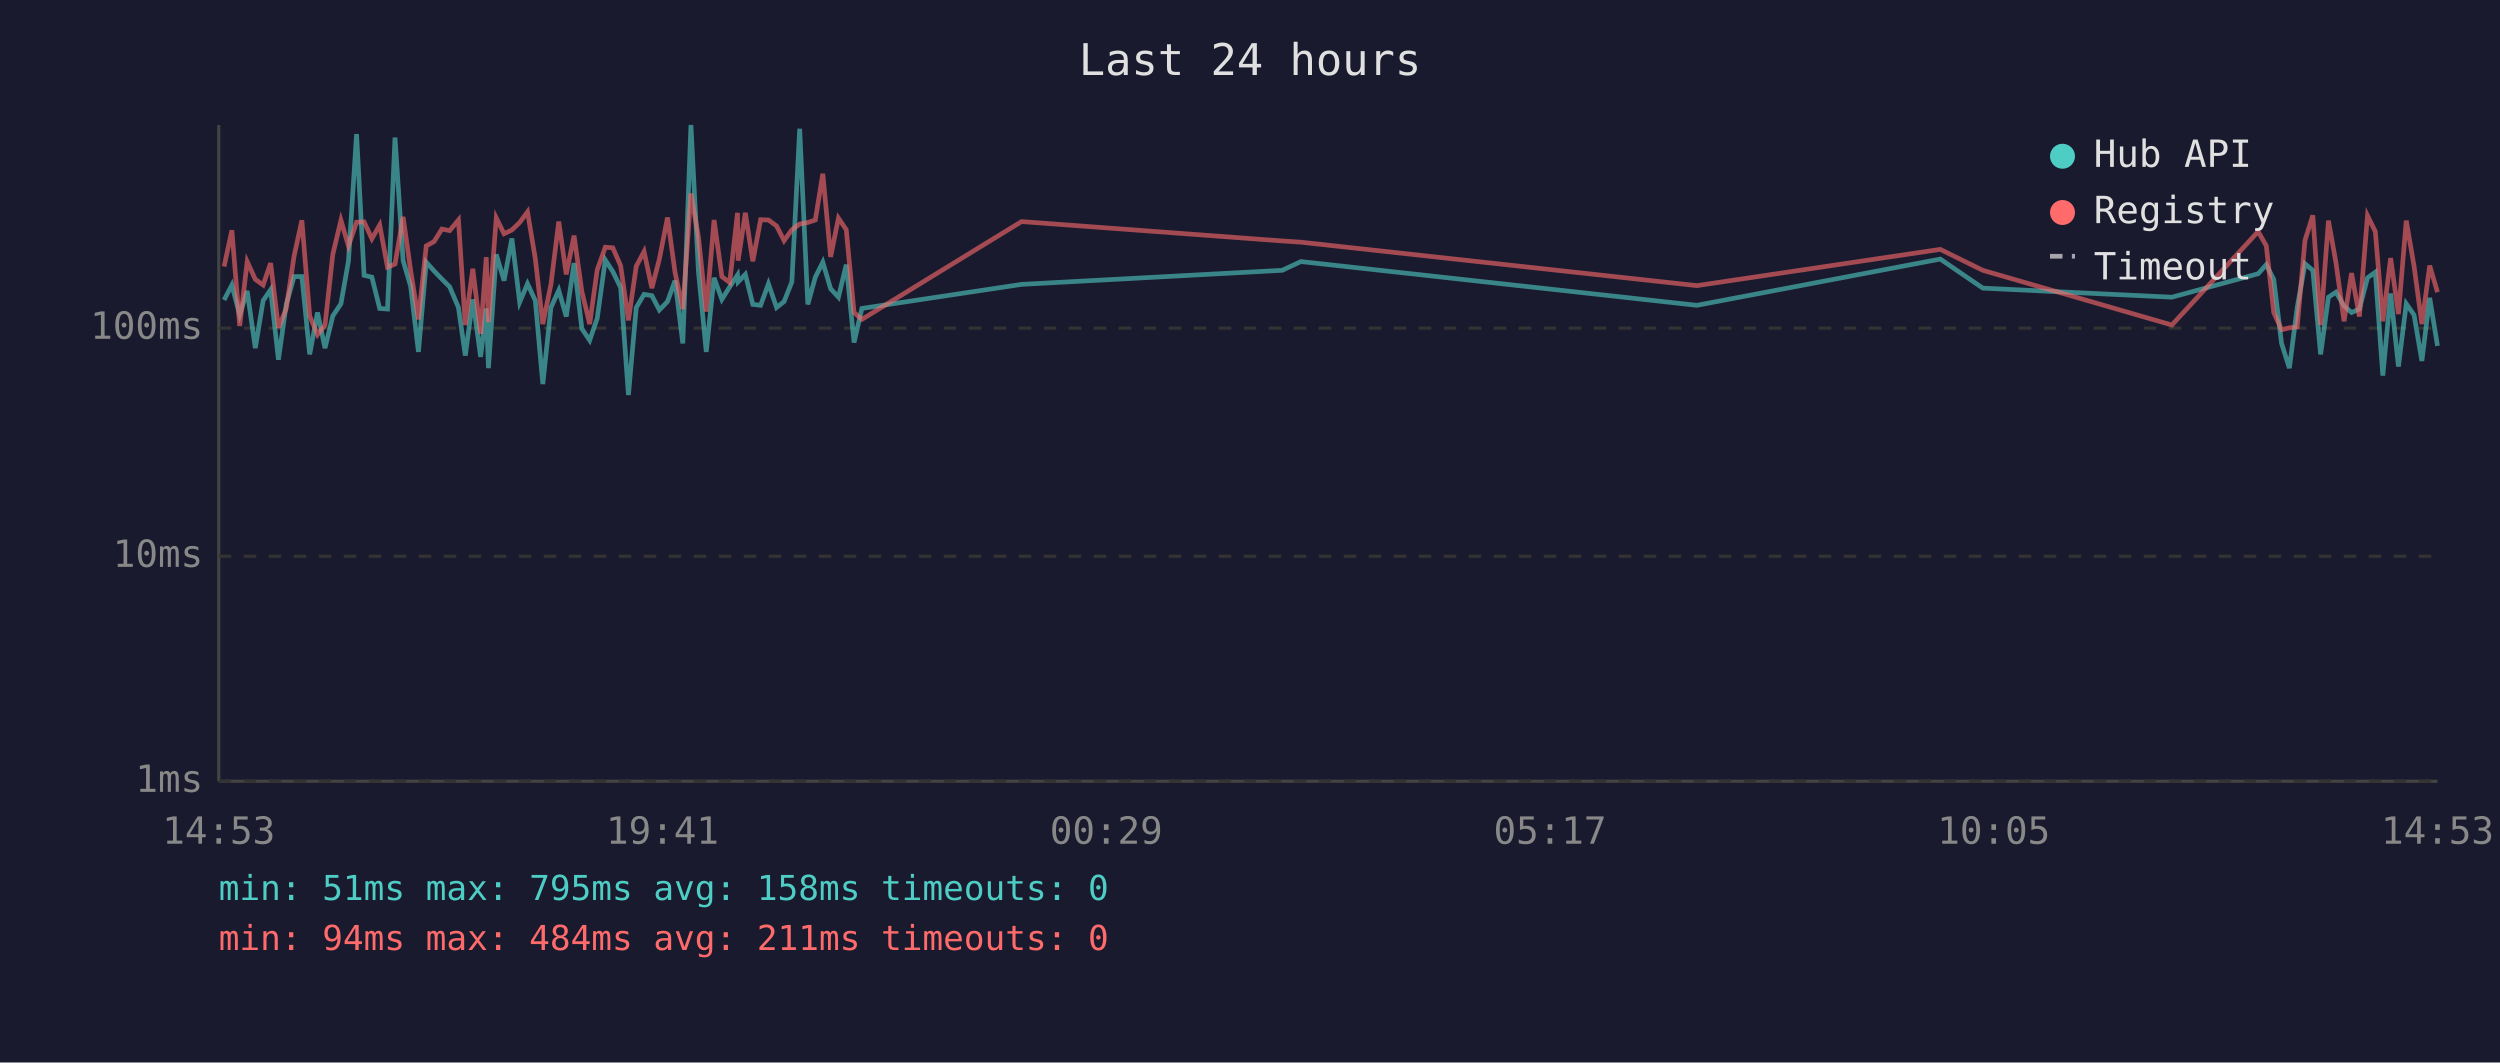
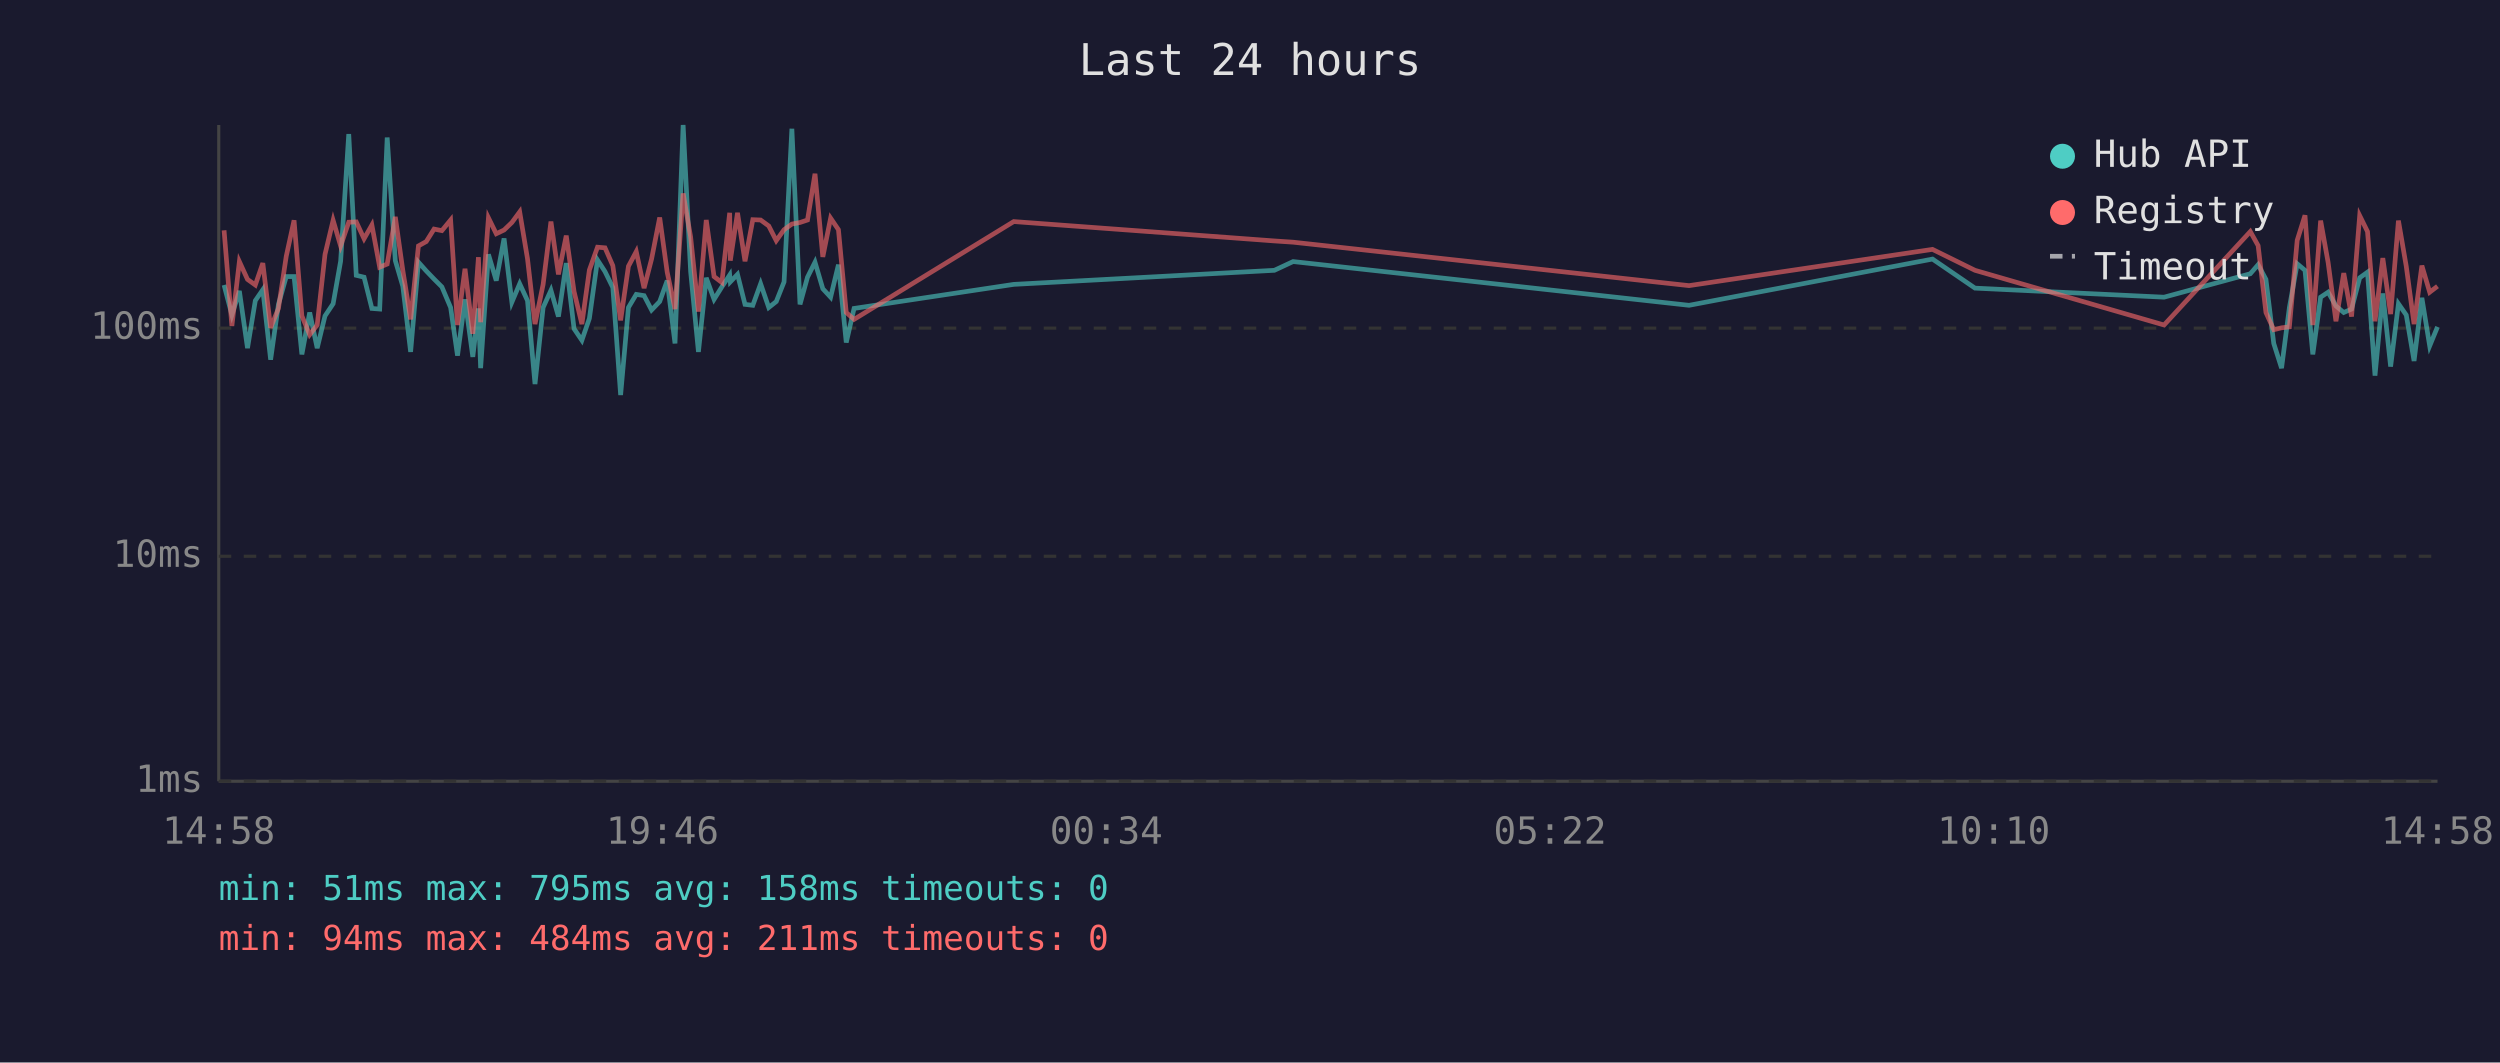
<svg xmlns="http://www.w3.org/2000/svg" viewBox="0 0 800 340" font-family="monospace" font-size="12">
  <rect width="800" height="340" fill="#1a1a2e" />
  <text x="400" y="24" fill="#e0e0e0" font-size="14" text-anchor="middle">Last 24 hours</text>
  <line x1="70" y1="40" x2="70" y2="250" stroke="#444" stroke-width="1" />
  <line x1="70" y1="250" x2="780" y2="250" stroke="#444" stroke-width="1" />
  <line x1="70" y1="250" x2="780" y2="250" stroke="#333" stroke-width="1" stroke-dasharray="4" />
  <text x="65" y="250" fill="#888" text-anchor="end" dominant-baseline="middle">1ms</text>
  <line x1="70" y1="178" x2="780" y2="178" stroke="#333" stroke-width="1" stroke-dasharray="4" />
  <text x="65" y="178" fill="#888" text-anchor="end" dominant-baseline="middle">10ms</text>
  <line x1="70" y1="105" x2="780" y2="105" stroke="#333" stroke-width="1" stroke-dasharray="4" />
  <text x="65" y="105" fill="#888" text-anchor="end" dominant-baseline="middle">100ms</text>
-   <text x="70" y="270" fill="#888" text-anchor="middle">14:53</text>
-   <text x="212" y="270" fill="#888" text-anchor="middle">19:41</text>
-   <text x="354" y="270" fill="#888" text-anchor="middle">00:29</text>
-   <text x="496" y="270" fill="#888" text-anchor="middle">05:17</text>
-   <text x="638" y="270" fill="#888" text-anchor="middle">10:05</text>
-   <text x="780" y="270" fill="#888" text-anchor="middle">14:53</text>
-   <polyline points="71.7,96.0 74.2,91.2 76.7,100.8 79.1,93.1 81.7,111.4 84.2,96.2 86.6,92.7 89.1,115.1 91.6,97.4 94.1,88.5 96.6,88.5 99.1,113.4 101.6,100.0 104.0,111.4 106.5,101.1 109.1,97.2 111.5,83.6 114.1,42.9 116.5,88.1 119.0,88.7 121.5,98.7 124.0,98.9 126.4,44.0 129.0,83.4 131.4,91.6 133.9,112.6 136.4,83.9 138.9,86.7 141.4,89.3 143.9,91.8 146.7,98.4 148.9,113.8 151.3,95.8 153.8,114.2 155.6,98.7 156.3,117.8 158.8,81.4 161.3,89.8 163.8,76.3 166.3,96.7 168.8,90.8 171.3,96.2 173.7,122.9 176.3,98.4 178.8,92.9 181.2,101.3 183.7,84.2 186.2,105.2 188.7,108.9 191.1,101.9 193.7,83.2 196.1,86.9 198.6,92.0 201.1,126.4 203.6,98.4 206.1,94.2 208.6,94.6 211.0,99.2 213.6,96.5 216.0,89.8 218.5,109.9 221.1,40.0 223.5,86.9 226.0,112.6 228.5,88.9 231.0,95.8 233.5,91.8 236.0,88.0 236.2,90.2 238.5,87.8 240.9,97.4 243.4,97.7 245.9,90.8 248.5,98.4 250.9,96.5 253.4,90.2 255.9,41.2 258.5,97.4 260.9,88.7 263.3,83.9 265.8,92.4 268.3,95.1 270.8,84.7 273.3,109.6 275.8,98.7 326.9,91.0 410.3,86.5 416.3,83.7 543.0,97.7 620.9,82.9 634.5,92.2 695.0,95.1 722.6,87.6 725.2,84.7 727.6,89.4 730.1,109.9 732.6,117.8 735.1,98.4 737.6,84.4 740.1,86.5 742.6,113.4 745.1,95.1 747.5,93.5 750.1,97.9 752.5,100.0 755.0,98.9 757.6,88.9 760.1,87.1 762.5,120.2 765.0,93.9 767.5,117.3 770.0,97.2 772.5,100.8 775.0,115.5 777.5,95.3 780.0,110.7" fill="none" stroke="#4ecdc4" stroke-width="1.5" opacity="0.6" />
-   <polyline points="71.7,85.3 74.2,73.7 76.7,104.3 79.1,83.7 81.7,89.4 84.2,91.2 86.6,84.2 89.1,104.9 91.6,98.7 94.1,82.0 96.6,70.5 99.1,101.1 101.6,107.1 104.0,104.0 106.5,81.4 109.1,70.5 111.5,78.7 114.1,71.1 116.5,71.0 119.0,76.4 121.5,72.0 124.0,85.5 126.4,84.5 129.0,69.4 131.4,86.5 133.9,102.2 136.4,78.7 138.9,77.3 141.4,73.3 143.9,73.8 146.7,70.4 148.9,104.0 151.3,86.0 153.8,106.8 155.6,82.3 156.3,103.1 158.8,69.7 161.3,74.8 163.8,73.6 166.3,71.2 168.8,67.8 171.3,82.8 173.7,103.7 176.3,91.0 178.8,70.9 181.2,87.8 183.7,75.4 186.2,93.3 188.7,103.7 191.1,86.4 193.7,79.1 196.1,79.3 198.6,85.0 201.1,102.5 203.6,85.2 206.1,80.5 208.6,92.2 211.0,82.9 213.6,69.6 216.0,87.1 218.5,98.9 221.1,61.9 223.5,75.8 226.0,99.7 228.5,70.4 231.0,88.5 233.5,90.4 236.0,68.1 236.2,83.4 238.5,68.1 240.9,83.6 243.4,70.3 245.9,70.4 248.5,72.3 250.9,77.0 253.4,73.5 255.9,71.7 258.5,71.2 260.9,70.4 263.3,55.6 265.8,82.2 268.3,69.8 270.8,73.5 273.3,100.0 275.8,102.2 326.9,70.9 410.3,77.1 416.3,77.5 543.0,91.4 620.9,79.8 634.5,86.5 695.0,104.0 722.6,74.1 725.2,78.6 727.6,100.0 730.1,105.5 732.6,104.9 735.1,104.6 737.6,76.9 740.1,68.9 742.6,104.0 745.1,70.6 747.5,84.0 750.1,102.8 752.5,87.4 755.0,101.3 757.6,69.0 760.1,74.1 762.5,102.8 765.0,82.6 767.5,100.5 770.0,70.6 772.5,85.2 775.0,103.7 777.5,85.0 780.0,93.5" fill="none" stroke="#ff6b6b" stroke-width="1.5" opacity="0.6" />
+   <text x="70" y="270" fill="#888" text-anchor="middle">14:58</text>
+   <text x="212" y="270" fill="#888" text-anchor="middle">19:46</text>
+   <text x="354" y="270" fill="#888" text-anchor="middle">00:34</text>
+   <text x="496" y="270" fill="#888" text-anchor="middle">05:22</text>
+   <text x="638" y="270" fill="#888" text-anchor="middle">10:10</text>
+   <text x="780" y="270" fill="#888" text-anchor="middle">14:58</text>
+   <polyline points="71.7,91.2 74.2,100.8 76.6,93.1 79.2,111.4 81.7,96.2 84.1,92.7 86.6,115.1 89.1,97.4 91.6,88.5 94.1,88.5 96.6,113.4 99.1,100.0 101.5,111.4 104.0,101.1 106.6,97.2 109.0,83.6 111.6,42.9 114.0,88.1 116.5,88.7 119.0,98.7 121.5,98.9 123.9,44.0 126.5,83.4 128.9,91.6 131.4,112.6 133.9,83.9 136.4,86.7 138.9,89.3 141.4,91.8 144.2,98.4 146.4,113.8 148.8,95.8 151.3,114.2 153.1,98.7 153.8,117.8 156.3,81.4 158.8,89.8 161.3,76.3 163.8,96.7 166.3,90.8 168.8,96.2 171.2,122.9 173.8,98.4 176.3,92.9 178.7,101.3 181.2,84.2 183.7,105.2 186.2,108.9 188.6,101.9 191.2,83.2 193.6,86.9 196.1,92.0 198.6,126.4 201.1,98.4 203.6,94.2 206.1,94.6 208.5,99.2 211.1,96.5 213.5,89.8 216.0,109.9 218.6,40.0 221.0,86.9 223.5,112.6 226.0,88.9 228.5,95.8 231.0,91.8 233.5,88.0 233.7,90.2 236.0,87.8 238.4,97.4 240.9,97.7 243.4,90.8 246.0,98.4 248.4,96.5 250.9,90.2 253.4,41.2 256.0,97.4 258.4,88.7 260.8,83.9 263.3,92.4 265.8,95.1 268.3,84.7 270.8,109.6 273.3,98.7 324.4,91.0 407.8,86.5 413.8,83.7 540.5,97.7 618.4,82.9 632.0,92.2 692.5,95.1 720.1,87.6 722.6,84.7 725.1,89.4 727.6,109.9 730.1,117.8 732.6,98.4 735.1,84.4 737.6,86.5 740.1,113.4 742.6,95.1 745.0,93.5 747.5,97.9 750.0,100.0 752.5,98.9 755.1,88.9 757.6,87.1 760.0,120.2 762.5,93.9 765.0,117.3 767.5,97.2 770.0,100.8 772.5,115.5 775.0,95.3 777.5,110.7 780.0,104.6" fill="none" stroke="#4ecdc4" stroke-width="1.5" opacity="0.6" />
+   <polyline points="71.7,73.7 74.2,104.3 76.6,83.7 79.2,89.4 81.7,91.2 84.1,84.2 86.6,104.9 89.1,98.7 91.6,82.0 94.1,70.5 96.6,101.1 99.1,107.1 101.5,104.0 104.0,81.4 106.6,70.5 109.0,78.7 111.6,71.1 114.0,71.0 116.5,76.4 119.0,72.0 121.5,85.5 123.9,84.5 126.5,69.4 128.9,86.5 131.4,102.2 133.9,78.7 136.4,77.3 138.9,73.3 141.4,73.8 144.2,70.4 146.4,104.0 148.8,86.0 151.3,106.8 153.1,82.3 153.8,103.1 156.3,69.7 158.8,74.8 161.3,73.6 163.8,71.2 166.3,67.8 168.8,82.8 171.2,103.7 173.8,91.0 176.3,70.9 178.7,87.8 181.2,75.4 183.7,93.3 186.2,103.7 188.6,86.4 191.2,79.1 193.6,79.3 196.1,85.0 198.6,102.5 201.1,85.2 203.6,80.5 206.1,92.2 208.5,82.9 211.1,69.6 213.5,87.1 216.0,98.9 218.6,61.9 221.0,75.8 223.5,99.7 226.0,70.4 228.5,88.5 231.0,90.4 233.5,68.1 233.7,83.4 236.0,68.1 238.4,83.6 240.9,70.3 243.4,70.4 246.0,72.3 248.4,77.0 250.9,73.5 253.4,71.7 256.0,71.2 258.4,70.4 260.8,55.6 263.3,82.2 265.8,69.8 268.3,73.5 270.8,100.0 273.3,102.2 324.4,70.9 407.8,77.1 413.8,77.5 540.5,91.4 618.4,79.8 632.0,86.5 692.5,104.0 720.1,74.1 722.6,78.6 725.1,100.0 727.6,105.5 730.1,104.9 732.6,104.6 735.1,76.9 737.6,68.9 740.1,104.0 742.6,70.6 745.0,84.0 747.5,102.8 750.0,87.4 752.5,101.3 755.1,69.0 757.6,74.1 760.0,102.8 762.5,82.6 765.0,100.5 767.5,70.6 770.0,85.2 772.5,103.7 775.0,85.0 777.5,93.5 780.0,91.6" fill="none" stroke="#ff6b6b" stroke-width="1.5" opacity="0.6" />
  <circle cx="660" cy="50" r="4" fill="#4ecdc4" />
  <text x="670" y="50" fill="#e0e0e0" dominant-baseline="middle">Hub API</text>
  <circle cx="660" cy="68" r="4" fill="#ff6b6b" />
  <text x="670" y="68" fill="#e0e0e0" dominant-baseline="middle">Registry</text>
  <line x1="656" y1="82" x2="664" y2="82" stroke="#e0e0e0" stroke-width="1.5" stroke-dasharray="4,3" opacity="0.7" />
  <text x="670" y="86" fill="#e0e0e0" dominant-baseline="middle">Timeout</text>
  <text x="70" y="288" fill="#4ecdc4" font-size="11">min: 51ms  max: 795ms  avg: 158ms  timeouts: 0</text>
  <text x="70" y="304" fill="#ff6b6b" font-size="11">min: 94ms  max: 484ms  avg: 211ms  timeouts: 0</text>
</svg>
